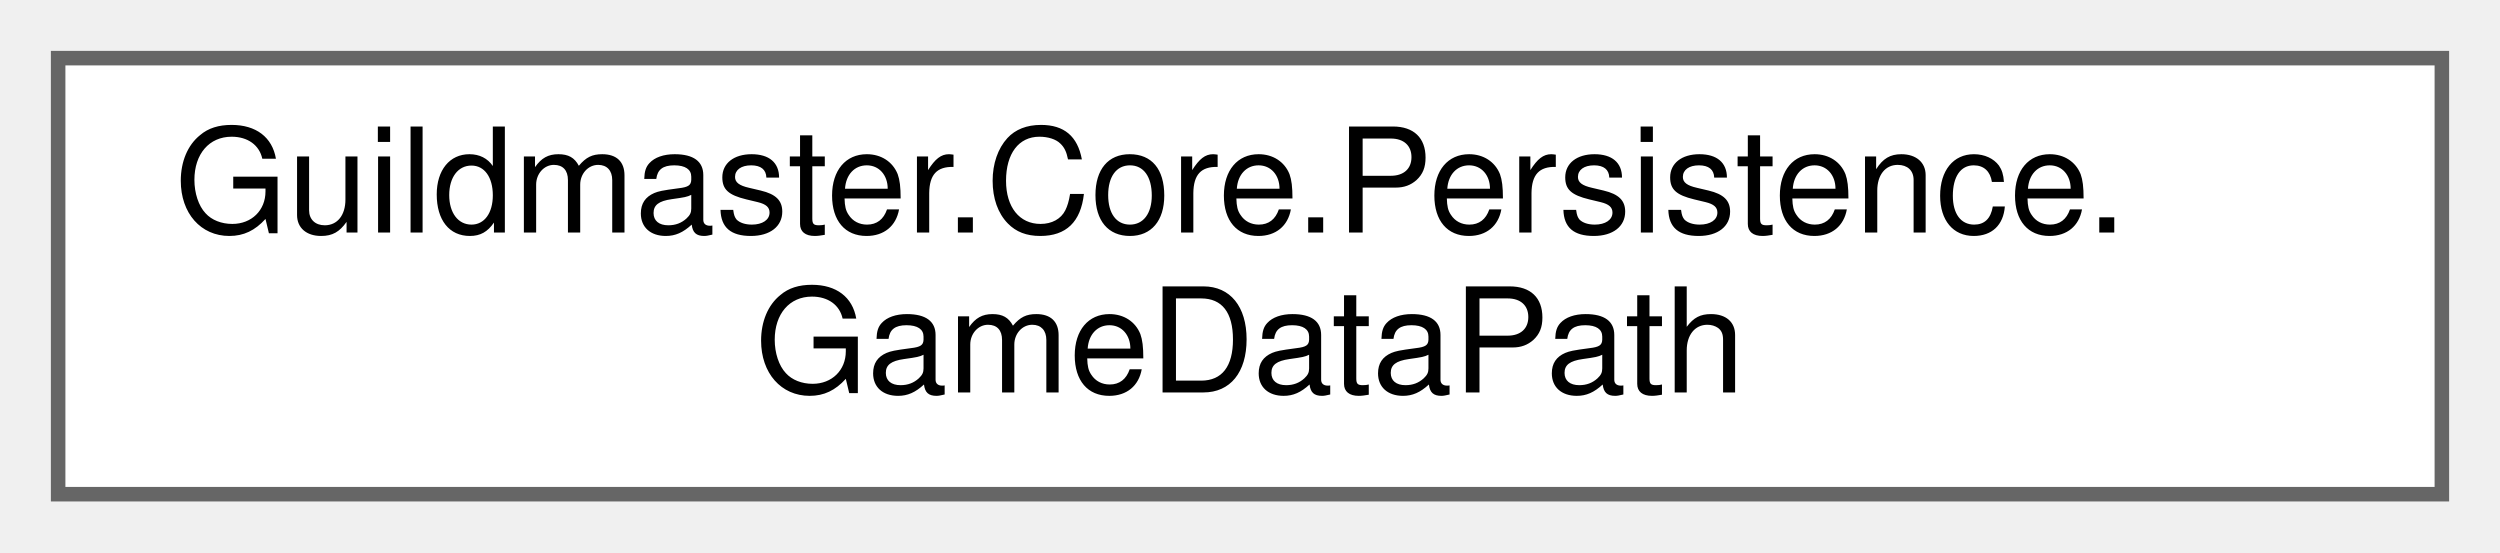
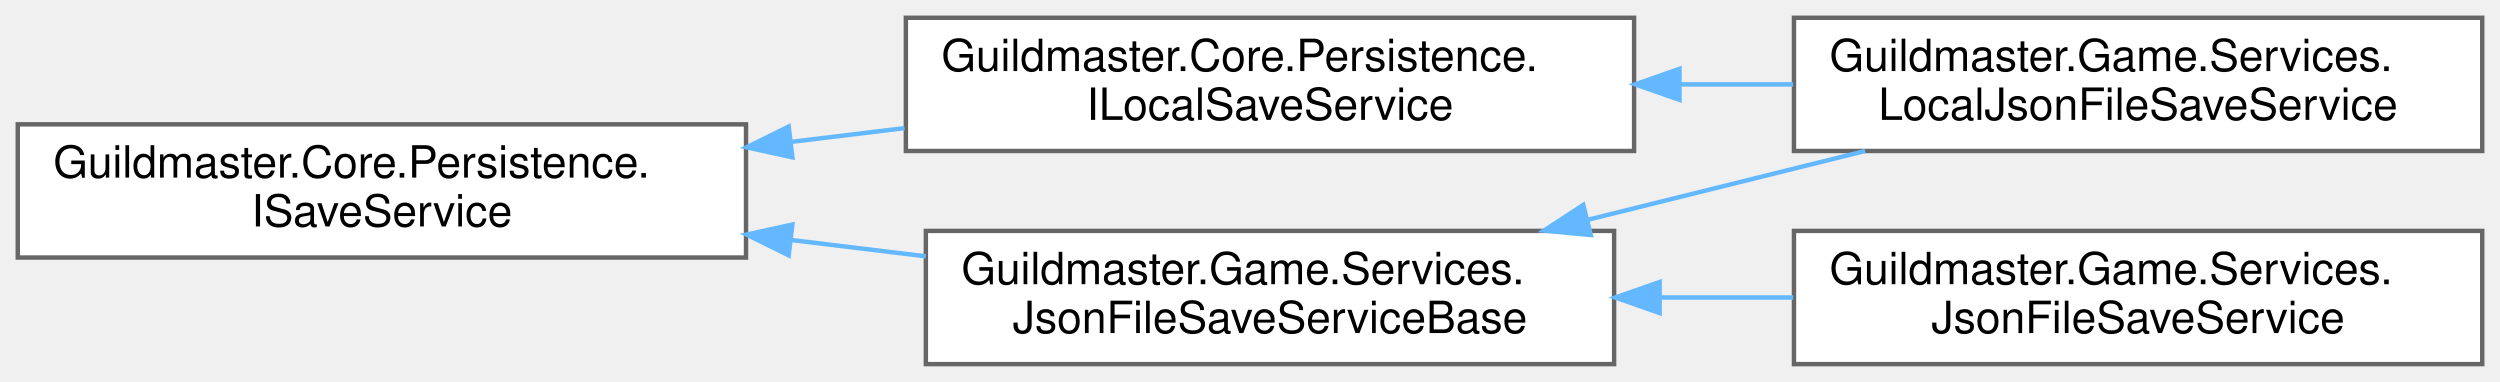
- <svg xmlns="http://www.w3.org/2000/svg" xmlns:xlink="http://www.w3.org/1999/xlink" width="172pt" height="38pt" viewBox="0.00 0.00 172.00 38.00">
-   <g id="graph0" class="graph" transform="scale(1 1) rotate(0) translate(4 34)">
+ <svg xmlns="http://www.w3.org/2000/svg" xmlns:xlink="http://www.w3.org/1999/xlink" width="563pt" height="86pt" viewBox="0.00 0.00 563.00 86.00">
+   <g id="graph0" class="graph" transform="scale(1 1) rotate(0) translate(4 82)">
    <g id="Node000000" class="node">
      <g id="a_Node000000">
-         <a xlink:href="classGuildmaster_1_1Core_1_1Persistence_1_1GameDataPath.html" target="_top" xlink:title="Корень пользовательских данных игры — намеренно не Application.persistentDataPath (ТЗ [[save-system]]...">
-           <polygon fill="white" stroke="#666666" points="164,-30 0,-30 0,0 164,0 164,-30" />
-           <text text-anchor="start" x="8" y="-18" font-family="Helvetica,sans-Serif" font-size="10.00">Guildmaster.Core.Persistence.</text>
-           <text text-anchor="middle" x="82" y="-7" font-family="Helvetica,sans-Serif" font-size="10.00">GameDataPath</text>
+         <a xlink:href="interfaceGuildmaster_1_1Core_1_1Persistence_1_1ISaveService.html" target="_top" xlink:title="Шов персистентности (ТЗ [[save-system]]): сохранение/загрузка сериализуемых DTO по строковому ключу.">
+           <polygon fill="white" stroke="#666666" points="164,-54 0,-54 0,-24 164,-24 164,-54" />
+           <text text-anchor="start" x="8" y="-42" font-family="Helvetica,sans-Serif" font-size="10.00">Guildmaster.Core.Persistence.</text>
+           <text text-anchor="middle" x="82" y="-31" font-family="Helvetica,sans-Serif" font-size="10.00">ISaveService</text>
+         </a>
+       </g>
+     </g>
+     <g id="Node000001" class="node">
+       <g id="a_Node000001">
+         <a xlink:href="interfaceGuildmaster_1_1Core_1_1Persistence_1_1ILocalSaveService.html" target="_top" xlink:title="Хранилище машинно-локальных данных: тот же контракт, что у ISaveService, но другой каталог — вне Save...">
+           <polygon fill="white" stroke="#666666" points="364,-78 200,-78 200,-48 364,-48 364,-78" />
+           <text text-anchor="start" x="208" y="-66" font-family="Helvetica,sans-Serif" font-size="10.00">Guildmaster.Core.Persistence.</text>
+           <text text-anchor="middle" x="282" y="-55" font-family="Helvetica,sans-Serif" font-size="10.00">ILocalSaveService</text>
+         </a>
+       </g>
+     </g>
+     <g id="edge64_Node000000_Node000001" class="edge">
+       <g id="a_edge64_Node000000_Node000001">
+         <a xlink:title=" ">
+           <path fill="none" stroke="#63b8ff" d="M174.08,-50.04C182.63,-51.08 191.25,-52.12 199.7,-53.15" />
+           <polygon fill="#63b8ff" stroke="#63b8ff" points="174.45,-46.56 164.11,-48.83 173.61,-53.51 174.45,-46.56" />
+         </a>
+       </g>
+     </g>
+     <g id="Node000003" class="node">
+       <g id="a_Node000003">
+         <a xlink:href="classGuildmaster_1_1Game_1_1Services_1_1JsonFileSaveServiceBase.html" target="_top" xlink:title="Общая механика файлового ISaveService: конверт со версией схемы, атомарная запись,...">
+           <polygon fill="white" stroke="#666666" points="359.5,-30 204.5,-30 204.5,0 359.5,0 359.5,-30" />
+           <text text-anchor="start" x="212.5" y="-18" font-family="Helvetica,sans-Serif" font-size="10.00">Guildmaster.Game.Services.</text>
+           <text text-anchor="middle" x="282" y="-7" font-family="Helvetica,sans-Serif" font-size="10.00">JsonFileSaveServiceBase</text>
+         </a>
+       </g>
+     </g>
+     <g id="edge66_Node000000_Node000003" class="edge">
+       <g id="a_edge66_Node000000_Node000003">
+         <a xlink:title=" ">
+           <path fill="none" stroke="#63b8ff" d="M174.19,-27.95C184.32,-26.72 194.56,-25.48 204.49,-24.27" />
+           <polygon fill="#63b8ff" stroke="#63b8ff" points="173.61,-24.49 164.11,-29.17 174.45,-31.44 173.61,-24.49" />
+         </a>
+       </g>
+     </g>
+     <g id="Node000002" class="node">
+       <g id="a_Node000002">
+         <a xlink:href="classGuildmaster_1_1Game_1_1Services_1_1LocalJsonFileSaveService.html" target="_top" xlink:title="Бэкенд ILocalSaveService — данные КОМПЬЮТЕРА, а не игрока: каталог Local под Core....">
+           <polygon fill="white" stroke="#666666" points="555,-78 400,-78 400,-48 555,-48 555,-78" />
+           <text text-anchor="start" x="408" y="-66" font-family="Helvetica,sans-Serif" font-size="10.00">Guildmaster.Game.Services.</text>
+           <text text-anchor="middle" x="477.5" y="-55" font-family="Helvetica,sans-Serif" font-size="10.00">LocalJsonFileSaveService</text>
+         </a>
+       </g>
+     </g>
+     <g id="edge65_Node000001_Node000002" class="edge">
+       <g id="a_edge65_Node000001_Node000002">
+         <a xlink:title=" ">
+           <path fill="none" stroke="#63b8ff" d="M374.23,-63C382.79,-63 391.41,-63 399.81,-63" />
+           <polygon fill="#63b8ff" stroke="#63b8ff" points="374.22,-59.5 364.22,-63 374.22,-66.5 374.22,-59.5" />
+         </a>
+       </g>
+     </g>
+     <g id="edge68_Node000003_Node000002" class="edge">
+       <g id="a_edge68_Node000003_Node000002">
+         <a xlink:title=" ">
+           <path fill="none" stroke="#63b8ff" d="M353.59,-32.51C374.06,-37.59 396.23,-43.09 416.02,-48" />
+           <polygon fill="#63b8ff" stroke="#63b8ff" points="354.24,-29.07 343.69,-30.06 352.56,-35.86 354.24,-29.07" />
+         </a>
+       </g>
+     </g>
+     <g id="Node000004" class="node">
+       <g id="a_Node000004">
+         <a xlink:href="classGuildmaster_1_1Game_1_1Services_1_1JsonFileSaveService.html" target="_top" xlink:title="Бэкенд ISaveService для данных ИГРОКА — наш собственный и единственный: JSON-файлы под GameDataPath....">
+           <polygon fill="white" stroke="#666666" points="555,-30 400,-30 400,0 555,0 555,-30" />
+           <text text-anchor="start" x="408" y="-18" font-family="Helvetica,sans-Serif" font-size="10.00">Guildmaster.Game.Services.</text>
+           <text text-anchor="middle" x="477.5" y="-7" font-family="Helvetica,sans-Serif" font-size="10.00">JsonFileSaveService</text>
+         </a>
+       </g>
+     </g>
+     <g id="edge67_Node000003_Node000004" class="edge">
+       <g id="a_edge67_Node000003_Node000004">
+         <a xlink:title=" ">
+           <path fill="none" stroke="#63b8ff" d="M370.04,-15C379.98,-15 390.05,-15 399.84,-15" />
+           <polygon fill="#63b8ff" stroke="#63b8ff" points="369.75,-11.5 359.75,-15 369.75,-18.5 369.75,-11.5" />
        </a>
      </g>
    </g>
  </g>
</svg>
